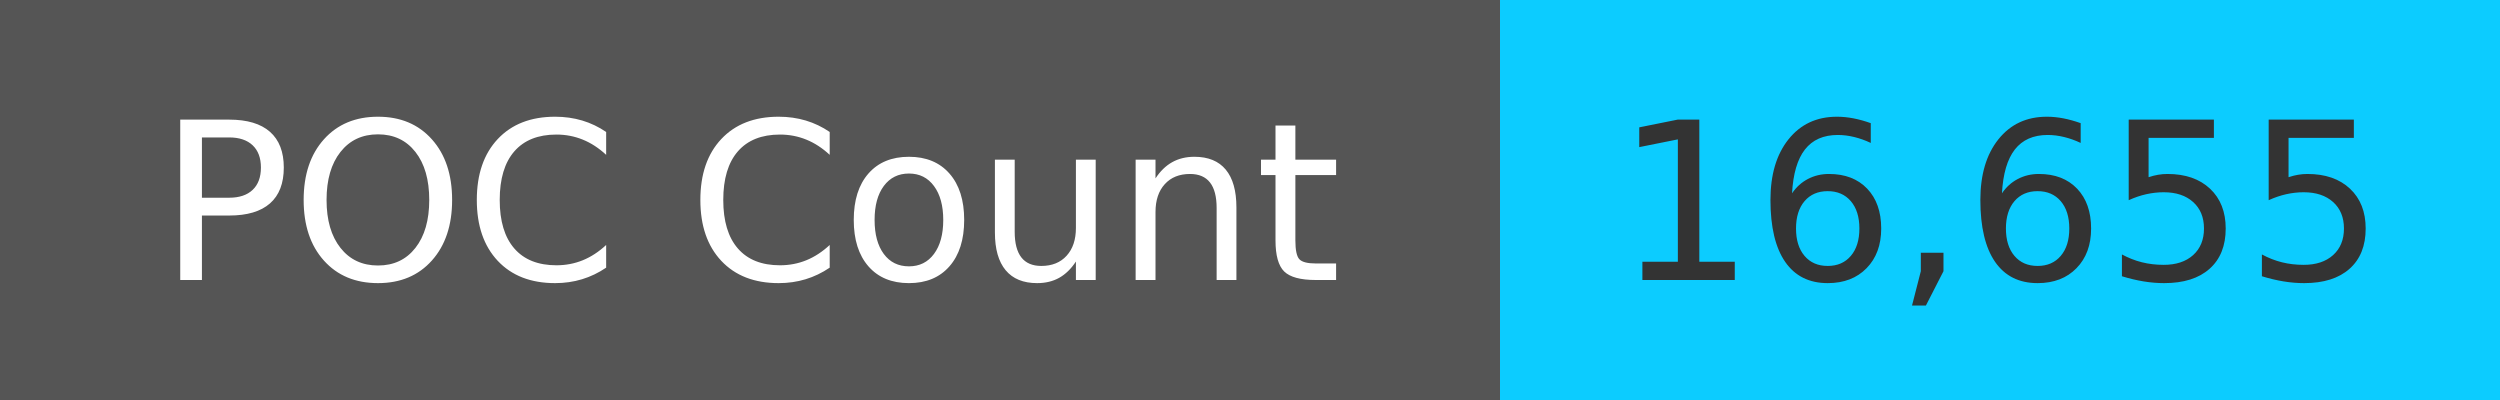
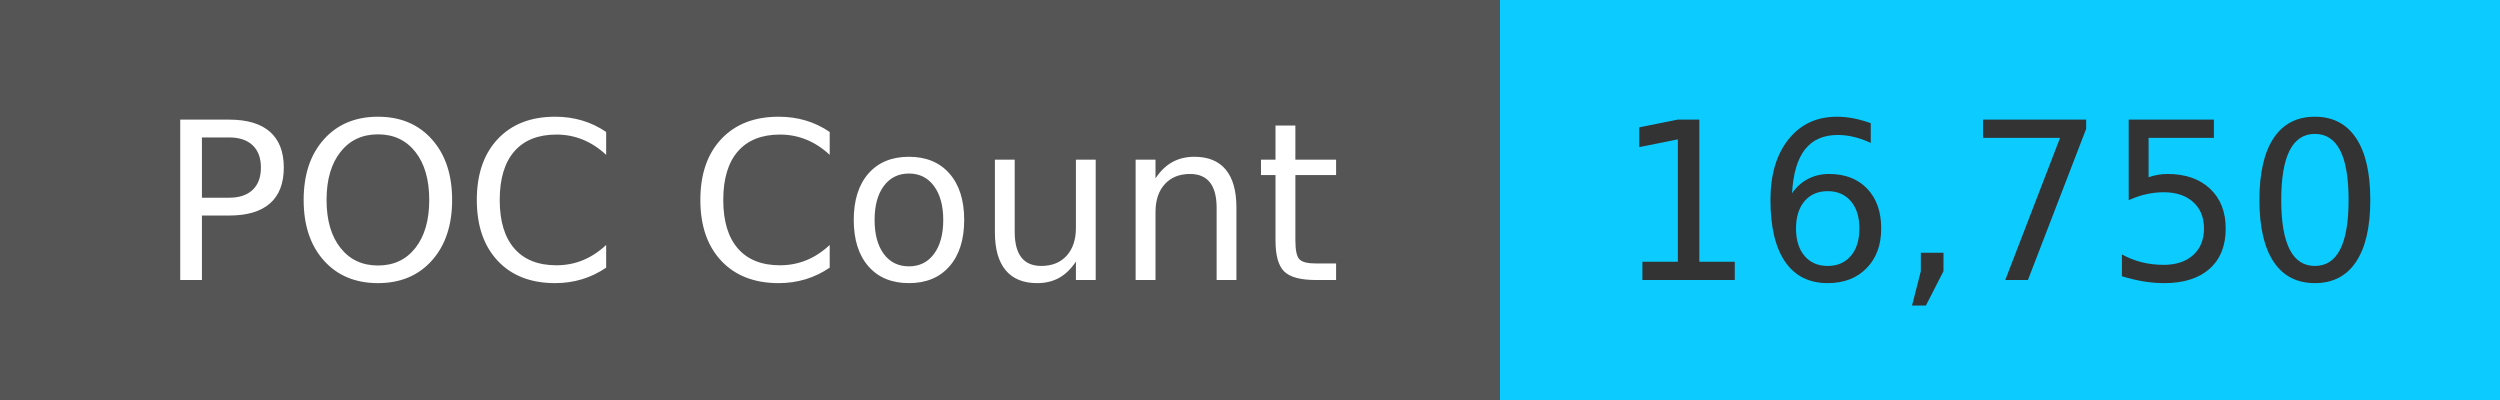
<svg xmlns="http://www.w3.org/2000/svg" width="125" height="20" role="img">
  <linearGradient id="s" x2="0" y2="100%">
    <stop offset="0" stop-color="#bbb" stop-opacity=".1" />
    <stop offset="1" stop-opacity=".1" />
  </linearGradient>
  <g>
    <rect width="75" height="20" fill="#555" />
    <rect x="75" width="267" height="20" fill="#0cccff" />
  </g>
  <g fill="#fff" text-anchor="middle" font-family="Verdana,Geneva,DejaVu Sans,sans-serif" text-rendering="geometricPrecision" font-size="110">
    <text x="375" y="140" transform="scale(.1)" fill="#fff">
            POC Count
        </text>
    <text x="1000" y="140" transform="scale(.1)" fill="#333">
-             16,655
+             16,750
        </text>
  </g>
</svg>
